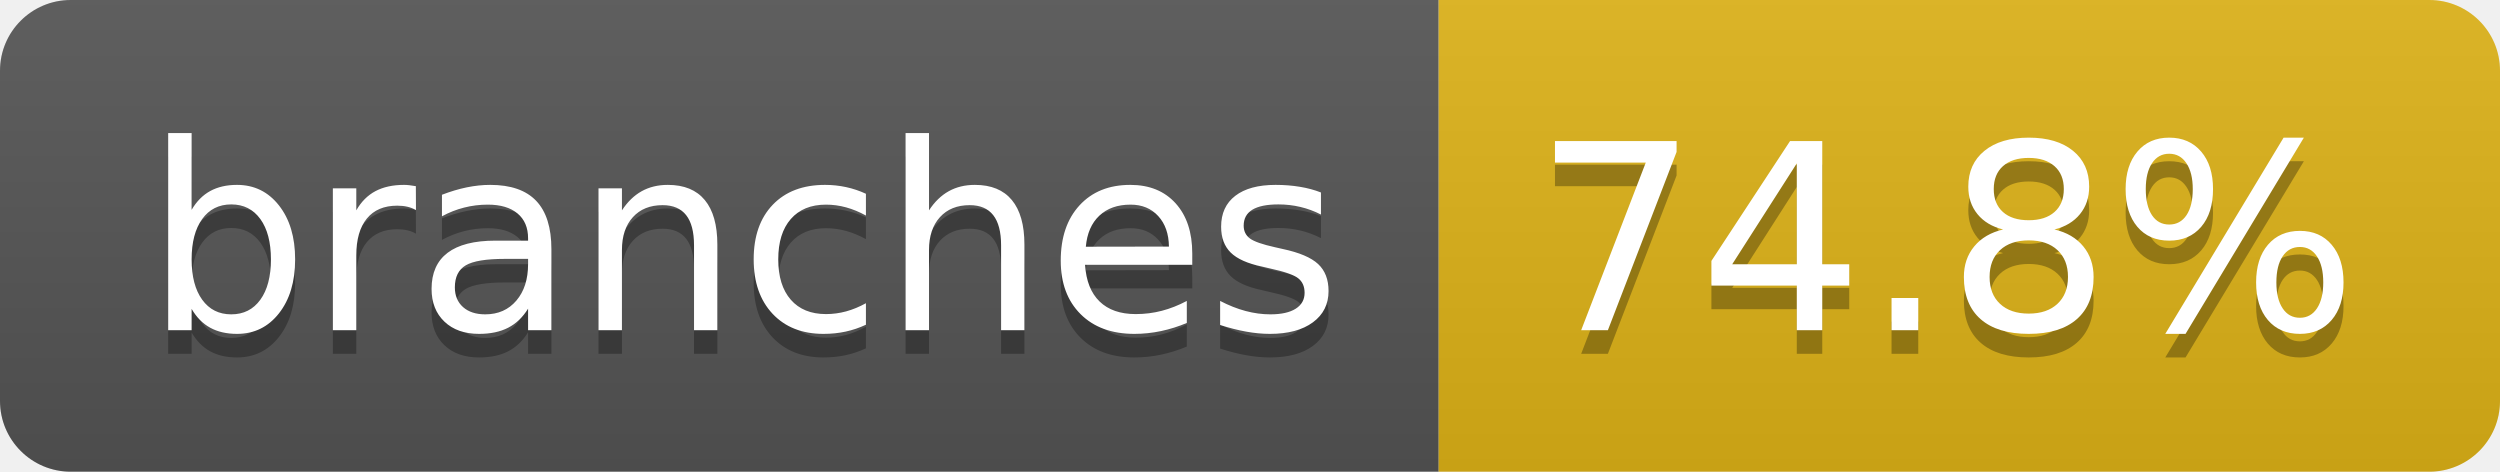
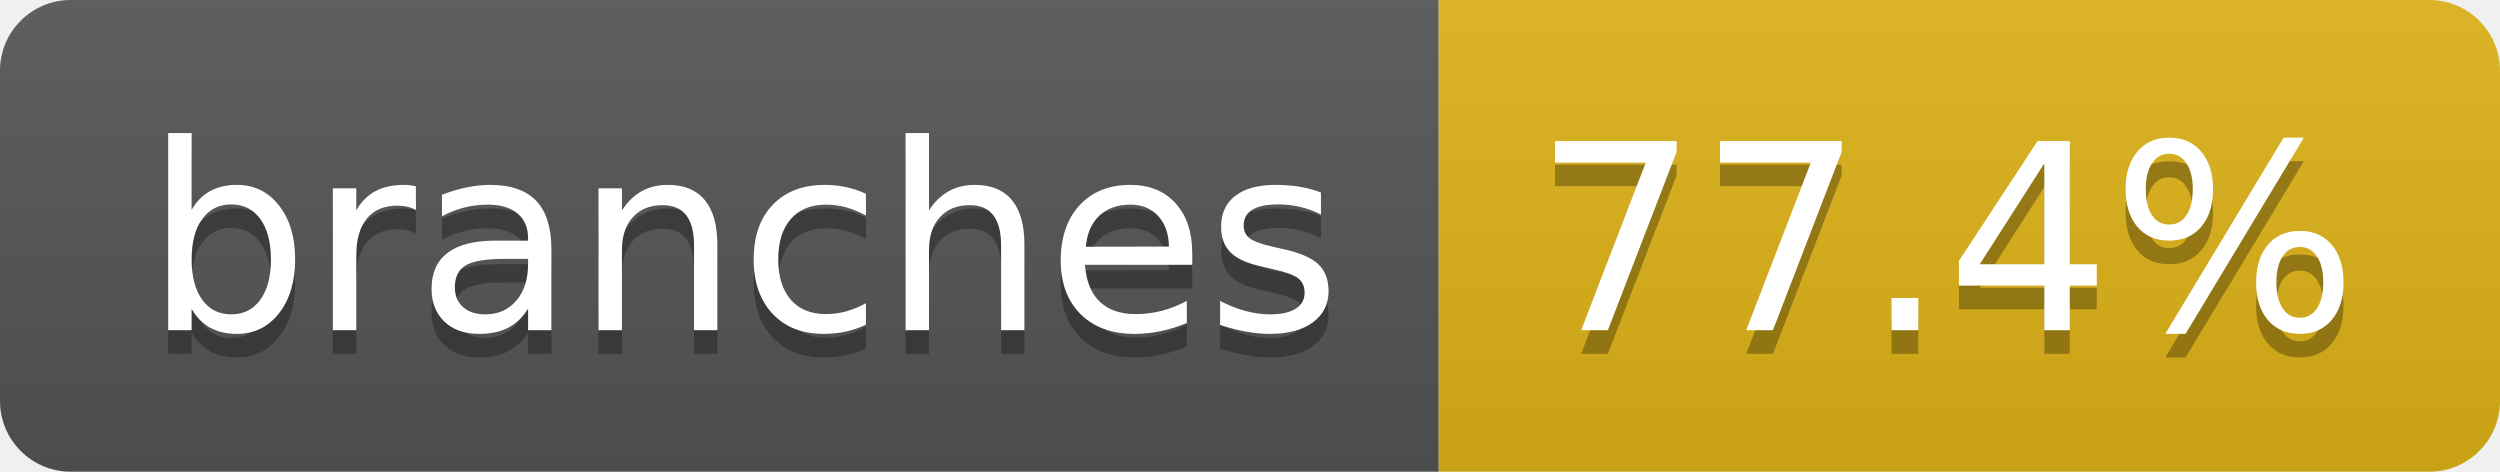
- <svg xmlns="http://www.w3.org/2000/svg" width="106" height="20" role="img" aria-label="branches: 74.8%">
+ <svg xmlns="http://www.w3.org/2000/svg" width="106" height="20" role="img" aria-label="branches: 77.4%">
  <linearGradient id="s" x2="0" y2="100%">
    <stop offset="0" stop-color="#bbb" stop-opacity=".1" />
    <stop offset="1" stop-opacity=".1" />
  </linearGradient>
  <clipPath id="r">
    <rect width="106" height="20" rx="3" fill="#fff" />
  </clipPath>
  <g clip-path="url(#r)">
    <rect width="61" height="20" fill="#555" />
    <rect x="61" width="45" height="20" fill="#dfb317" />
    <rect width="106" height="20" fill="url(#s)" />
  </g>
  <g fill="#fff" text-anchor="middle" font-family="Verdana,Geneva,DejaVu Sans,sans-serif" text-rendering="geometricPrecision" font-size="110">
    <text aria-hidden="true" x="315" y="150" fill="#010101" fill-opacity=".3" transform="scale(.1)" textLength="507">branches</text>
    <text x="315" y="140" transform="scale(.1)" fill="#fff" textLength="507">branches</text>
-     <text aria-hidden="true" x="825" y="150" fill="#010101" fill-opacity=".3" transform="scale(.1)" textLength="350">74.8%</text>
-     <text x="825" y="140" transform="scale(.1)" fill="#fff" textLength="350">74.8%</text>
+     <text aria-hidden="true" x="825" y="150" fill="#010101" fill-opacity=".3" transform="scale(.1)" textLength="350">77.4%</text>
+     <text x="825" y="140" transform="scale(.1)" fill="#fff" textLength="350">77.4%</text>
  </g>
</svg>
